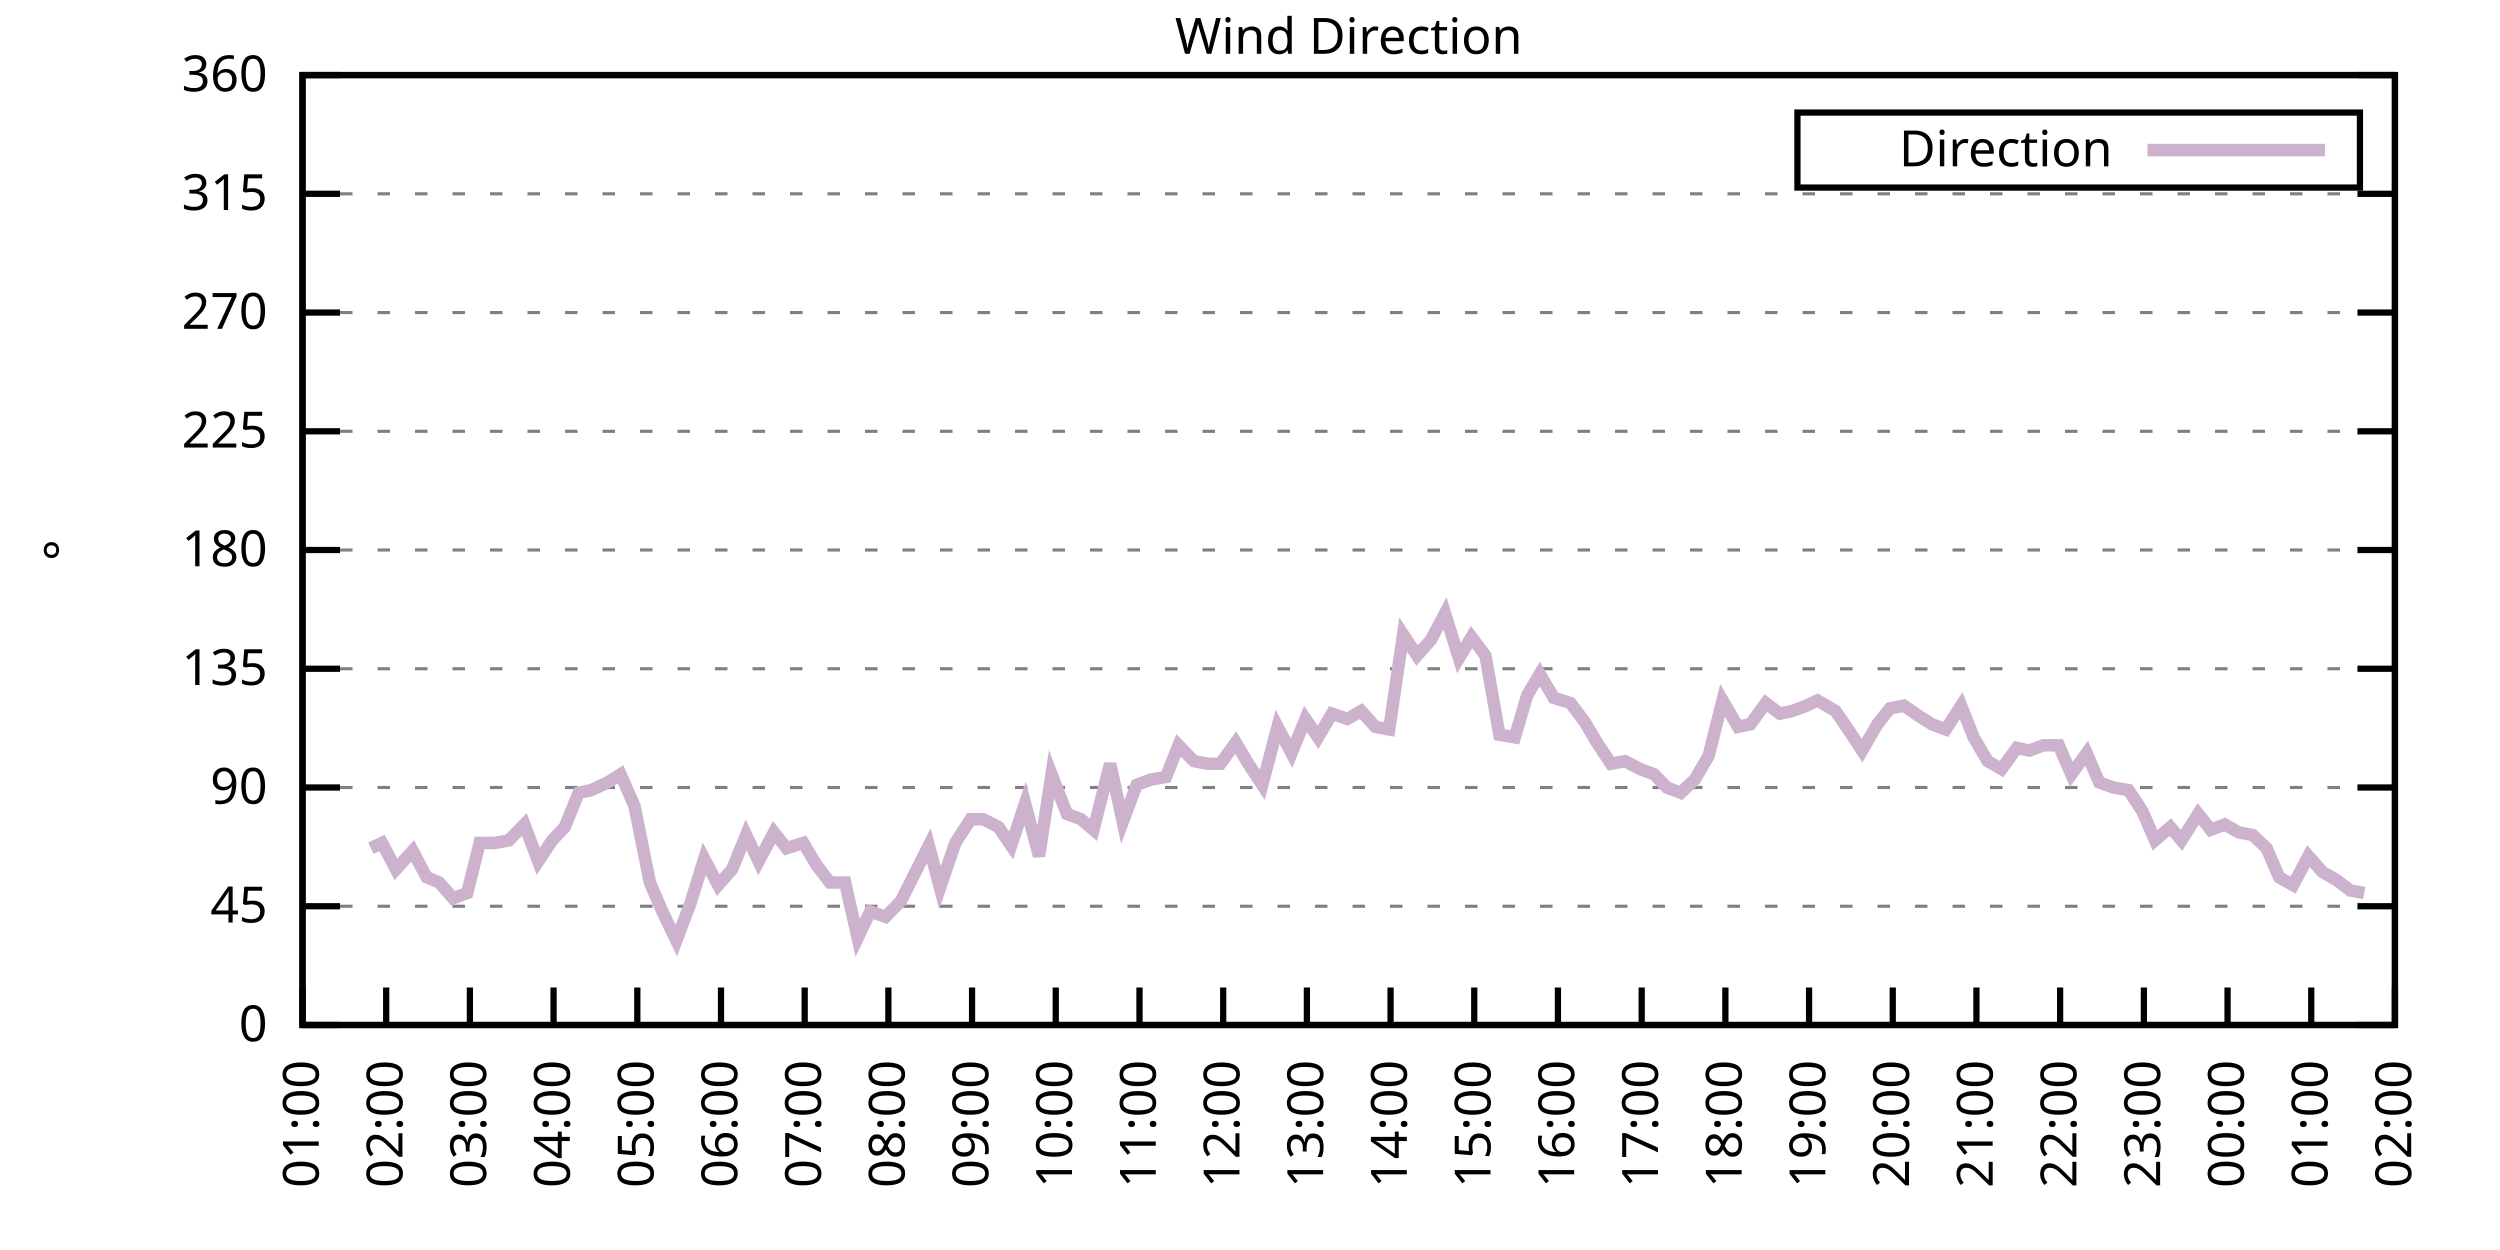
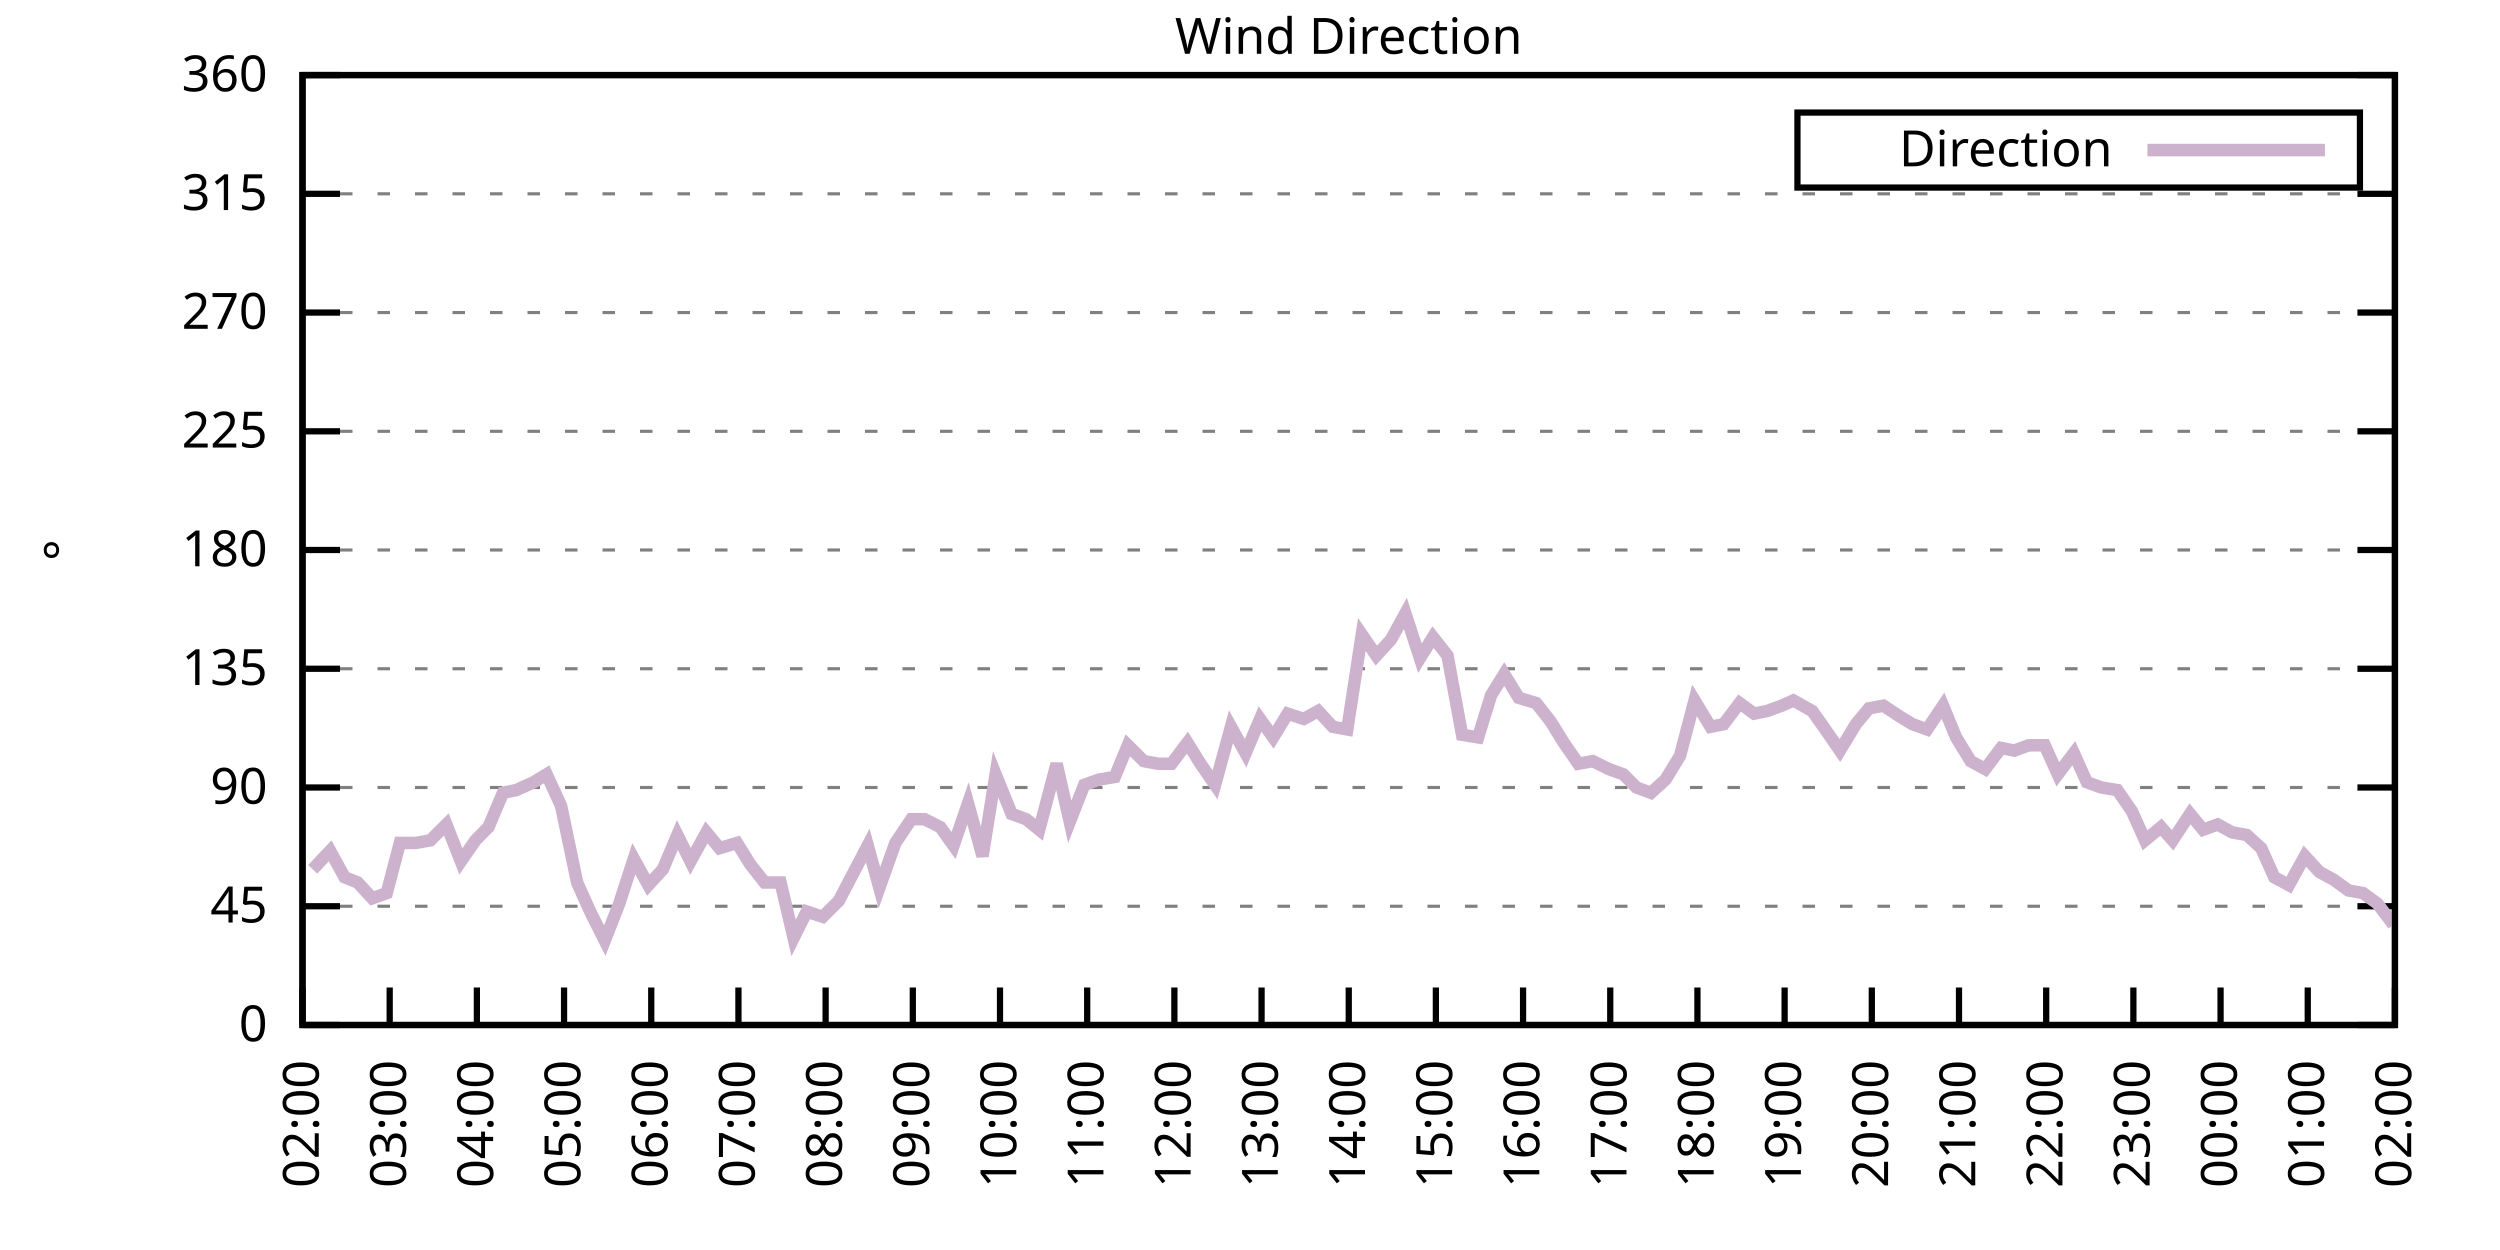
<svg xmlns="http://www.w3.org/2000/svg" xmlns:xlink="http://www.w3.org/1999/xlink" width="400" height="200" viewBox="0 0 400 200">
  <g id="gnuplot_canvas">
    <rect x="0" y="0" width="400" height="200" fill="none" />
    <defs>
      <circle id="gpDot" r="0.5" stroke-width="0.5" stroke="currentColor" />
      <path id="gpPt0" stroke-width="0.333" stroke="currentColor" d="M-1,0 h2 M0,-1 v2" />
      <path id="gpPt1" stroke-width="0.333" stroke="currentColor" d="M-1,-1 L1,1 M1,-1 L-1,1" />
      <path id="gpPt2" stroke-width="0.333" stroke="currentColor" d="M-1,0 L1,0 M0,-1 L0,1 M-1,-1 L1,1 M-1,1 L1,-1" />
      <rect id="gpPt3" stroke-width="0.333" stroke="currentColor" x="-1" y="-1" width="2" height="2" />
      <rect id="gpPt4" stroke-width="0.333" stroke="currentColor" fill="currentColor" x="-1" y="-1" width="2" height="2" />
      <circle id="gpPt5" stroke-width="0.333" stroke="currentColor" cx="0" cy="0" r="1" />
      <use xlink:href="#gpPt5" id="gpPt6" fill="currentColor" stroke="none" />
      <path id="gpPt7" stroke-width="0.333" stroke="currentColor" d="M0,-1.33 L-1.33,0.67 L1.33,0.67 z" />
      <use xlink:href="#gpPt7" id="gpPt8" fill="currentColor" stroke="none" />
      <use xlink:href="#gpPt7" id="gpPt9" stroke="currentColor" transform="rotate(180)" />
      <use xlink:href="#gpPt9" id="gpPt10" fill="currentColor" stroke="none" />
      <use xlink:href="#gpPt3" id="gpPt11" stroke="currentColor" transform="rotate(45)" />
      <use xlink:href="#gpPt11" id="gpPt12" fill="currentColor" stroke="none" />
      <path id="gpPt13" stroke-width="0.333" stroke="currentColor" d="M0,1.330 L1.265,0.411 L0.782,-1.067 L-0.782,-1.076 L-1.265,0.411 z" />
      <use xlink:href="#gpPt13" id="gpPt14" fill="currentColor" stroke="none" />
      <filter id="textbox" filterUnits="objectBoundingBox" x="0" y="0" height="1" width="1">
        <feFlood flood-color="white" flood-opacity="1" result="bgnd" />
        <feComposite in="SourceGraphic" in2="bgnd" operator="atop" />
      </filter>
      <filter id="greybox" filterUnits="objectBoundingBox" x="0" y="0" height="1" width="1">
        <feFlood flood-color="lightgrey" flood-opacity="1" result="grey" />
        <feComposite in="SourceGraphic" in2="grey" operator="atop" />
      </filter>
    </defs>
    <g fill="none" color="white" stroke="currentColor" stroke-width="1.00" stroke-linecap="butt" stroke-linejoin="miter">
</g>
    <g fill="none" color="black" stroke="currentColor" stroke-width="1.00" stroke-linecap="butt" stroke-linejoin="miter">
      <g stroke="none" shape-rendering="crispEdges">
        <polygon fill="rgb(255, 255, 255)" points="48.40,164.00 383.18,164.00 383.18,12.02 48.40,12.02 " />
      </g>
    </g>
    <g fill="none" color="black" stroke="currentColor" stroke-width="1.00" stroke-linecap="butt" stroke-linejoin="miter">
</g>
    <g fill="none" color="black" stroke="black" stroke-width="0.50" stroke-linecap="butt" stroke-linejoin="miter">
</g>
    <g fill="none" color="gray" stroke="currentColor" stroke-width="0.50" stroke-linecap="butt" stroke-linejoin="miter">
      <path stroke="gray" stroke-dasharray="2,4" class="gridline" d="M48.40,164.00 L383.19,164.00  " />
    </g>
    <g fill="none" color="gray" stroke="gray" stroke-width="1.00" stroke-linecap="butt" stroke-linejoin="miter">
</g>
    <g fill="none" color="black" stroke="currentColor" stroke-width="1.00" stroke-linecap="butt" stroke-linejoin="miter">
      <path stroke="black" d="M48.40,164.00 L54.40,164.00 M383.19,164.00 L377.19,164.00  " />
      <g transform="translate(42.80,166.60)" stroke="none" fill="black" font-family="Sans" font-size="8.00" text-anchor="end">
        <text>
          <tspan font-family="Sans"> 0</tspan>
        </text>
      </g>
    </g>
    <g fill="none" color="black" stroke="currentColor" stroke-width="1.00" stroke-linecap="butt" stroke-linejoin="miter">
</g>
    <g fill="none" color="black" stroke="black" stroke-width="0.50" stroke-linecap="butt" stroke-linejoin="miter">
</g>
    <g fill="none" color="gray" stroke="currentColor" stroke-width="0.50" stroke-linecap="butt" stroke-linejoin="miter">
      <path stroke="gray" stroke-dasharray="2,4" class="gridline" d="M48.40,145.00 L383.19,145.00  " />
    </g>
    <g fill="none" color="gray" stroke="gray" stroke-width="1.00" stroke-linecap="butt" stroke-linejoin="miter">
</g>
    <g fill="none" color="black" stroke="currentColor" stroke-width="1.00" stroke-linecap="butt" stroke-linejoin="miter">
      <path stroke="black" d="M48.40,145.00 L54.40,145.00 M383.19,145.00 L377.19,145.00  " />
      <g transform="translate(42.80,147.60)" stroke="none" fill="black" font-family="Sans" font-size="8.00" text-anchor="end">
        <text>
          <tspan font-family="Sans"> 45</tspan>
        </text>
      </g>
    </g>
    <g fill="none" color="black" stroke="currentColor" stroke-width="1.00" stroke-linecap="butt" stroke-linejoin="miter">
</g>
    <g fill="none" color="black" stroke="black" stroke-width="0.50" stroke-linecap="butt" stroke-linejoin="miter">
</g>
    <g fill="none" color="gray" stroke="currentColor" stroke-width="0.50" stroke-linecap="butt" stroke-linejoin="miter">
      <path stroke="gray" stroke-dasharray="2,4" class="gridline" d="M48.40,126.00 L383.19,126.00  " />
    </g>
    <g fill="none" color="gray" stroke="gray" stroke-width="1.00" stroke-linecap="butt" stroke-linejoin="miter">
</g>
    <g fill="none" color="black" stroke="currentColor" stroke-width="1.00" stroke-linecap="butt" stroke-linejoin="miter">
      <path stroke="black" d="M48.40,126.00 L54.40,126.00 M383.19,126.00 L377.19,126.00  " />
      <g transform="translate(42.80,128.60)" stroke="none" fill="black" font-family="Sans" font-size="8.00" text-anchor="end">
        <text>
          <tspan font-family="Sans"> 90</tspan>
        </text>
      </g>
    </g>
    <g fill="none" color="black" stroke="currentColor" stroke-width="1.00" stroke-linecap="butt" stroke-linejoin="miter">
</g>
    <g fill="none" color="black" stroke="black" stroke-width="0.50" stroke-linecap="butt" stroke-linejoin="miter">
</g>
    <g fill="none" color="gray" stroke="currentColor" stroke-width="0.50" stroke-linecap="butt" stroke-linejoin="miter">
      <path stroke="gray" stroke-dasharray="2,4" class="gridline" d="M48.40,107.00 L383.19,107.00  " />
    </g>
    <g fill="none" color="gray" stroke="gray" stroke-width="1.00" stroke-linecap="butt" stroke-linejoin="miter">
</g>
    <g fill="none" color="black" stroke="currentColor" stroke-width="1.00" stroke-linecap="butt" stroke-linejoin="miter">
      <path stroke="black" d="M48.40,107.00 L54.40,107.00 M383.19,107.00 L377.19,107.00  " />
      <g transform="translate(42.80,109.60)" stroke="none" fill="black" font-family="Sans" font-size="8.00" text-anchor="end">
        <text>
          <tspan font-family="Sans"> 135</tspan>
        </text>
      </g>
    </g>
    <g fill="none" color="black" stroke="currentColor" stroke-width="1.00" stroke-linecap="butt" stroke-linejoin="miter">
</g>
    <g fill="none" color="black" stroke="black" stroke-width="0.50" stroke-linecap="butt" stroke-linejoin="miter">
</g>
    <g fill="none" color="gray" stroke="currentColor" stroke-width="0.50" stroke-linecap="butt" stroke-linejoin="miter">
      <path stroke="gray" stroke-dasharray="2,4" class="gridline" d="M48.40,88.00 L383.19,88.00  " />
    </g>
    <g fill="none" color="gray" stroke="gray" stroke-width="1.00" stroke-linecap="butt" stroke-linejoin="miter">
</g>
    <g fill="none" color="black" stroke="currentColor" stroke-width="1.00" stroke-linecap="butt" stroke-linejoin="miter">
      <path stroke="black" d="M48.40,88.00 L54.40,88.00 M383.19,88.00 L377.19,88.00  " />
      <g transform="translate(42.80,90.60)" stroke="none" fill="black" font-family="Sans" font-size="8.00" text-anchor="end">
        <text>
          <tspan font-family="Sans"> 180</tspan>
        </text>
      </g>
    </g>
    <g fill="none" color="black" stroke="currentColor" stroke-width="1.00" stroke-linecap="butt" stroke-linejoin="miter">
</g>
    <g fill="none" color="black" stroke="black" stroke-width="0.50" stroke-linecap="butt" stroke-linejoin="miter">
</g>
    <g fill="none" color="gray" stroke="currentColor" stroke-width="0.50" stroke-linecap="butt" stroke-linejoin="miter">
      <path stroke="gray" stroke-dasharray="2,4" class="gridline" d="M48.40,69.01 L383.19,69.01  " />
    </g>
    <g fill="none" color="gray" stroke="gray" stroke-width="1.00" stroke-linecap="butt" stroke-linejoin="miter">
</g>
    <g fill="none" color="black" stroke="currentColor" stroke-width="1.00" stroke-linecap="butt" stroke-linejoin="miter">
      <path stroke="black" d="M48.40,69.01 L54.40,69.01 M383.19,69.01 L377.19,69.01  " />
      <g transform="translate(42.80,71.61)" stroke="none" fill="black" font-family="Sans" font-size="8.00" text-anchor="end">
        <text>
          <tspan font-family="Sans"> 225</tspan>
        </text>
      </g>
    </g>
    <g fill="none" color="black" stroke="currentColor" stroke-width="1.00" stroke-linecap="butt" stroke-linejoin="miter">
</g>
    <g fill="none" color="black" stroke="black" stroke-width="0.50" stroke-linecap="butt" stroke-linejoin="miter">
</g>
    <g fill="none" color="gray" stroke="currentColor" stroke-width="0.50" stroke-linecap="butt" stroke-linejoin="miter">
      <path stroke="gray" stroke-dasharray="2,4" class="gridline" d="M48.40,50.01 L383.19,50.01  " />
    </g>
    <g fill="none" color="gray" stroke="gray" stroke-width="1.00" stroke-linecap="butt" stroke-linejoin="miter">
</g>
    <g fill="none" color="black" stroke="currentColor" stroke-width="1.00" stroke-linecap="butt" stroke-linejoin="miter">
      <path stroke="black" d="M48.40,50.01 L54.40,50.01 M383.19,50.01 L377.19,50.01  " />
      <g transform="translate(42.80,52.61)" stroke="none" fill="black" font-family="Sans" font-size="8.00" text-anchor="end">
        <text>
          <tspan font-family="Sans"> 270</tspan>
        </text>
      </g>
    </g>
    <g fill="none" color="black" stroke="currentColor" stroke-width="1.00" stroke-linecap="butt" stroke-linejoin="miter">
</g>
    <g fill="none" color="black" stroke="black" stroke-width="0.50" stroke-linecap="butt" stroke-linejoin="miter">
</g>
    <g fill="none" color="gray" stroke="currentColor" stroke-width="0.50" stroke-linecap="butt" stroke-linejoin="miter">
      <path stroke="gray" stroke-dasharray="2,4" class="gridline" d="M48.40,31.01 L383.19,31.01  " />
    </g>
    <g fill="none" color="gray" stroke="gray" stroke-width="1.00" stroke-linecap="butt" stroke-linejoin="miter">
</g>
    <g fill="none" color="black" stroke="currentColor" stroke-width="1.00" stroke-linecap="butt" stroke-linejoin="miter">
      <path stroke="black" d="M48.40,31.01 L54.40,31.01 M383.19,31.01 L377.19,31.01  " />
      <g transform="translate(42.80,33.61)" stroke="none" fill="black" font-family="Sans" font-size="8.00" text-anchor="end">
        <text>
          <tspan font-family="Sans"> 315</tspan>
        </text>
      </g>
    </g>
    <g fill="none" color="black" stroke="currentColor" stroke-width="1.00" stroke-linecap="butt" stroke-linejoin="miter">
</g>
    <g fill="none" color="black" stroke="black" stroke-width="0.50" stroke-linecap="butt" stroke-linejoin="miter">
</g>
    <g fill="none" color="gray" stroke="currentColor" stroke-width="0.50" stroke-linecap="butt" stroke-linejoin="miter">
      <path stroke="gray" stroke-dasharray="2,4" class="gridline" d="M48.40,12.01 L383.19,12.01  " />
    </g>
    <g fill="none" color="gray" stroke="gray" stroke-width="1.00" stroke-linecap="butt" stroke-linejoin="miter">
</g>
    <g fill="none" color="black" stroke="currentColor" stroke-width="1.00" stroke-linecap="butt" stroke-linejoin="miter">
      <path stroke="black" d="M48.40,12.01 L54.40,12.01 M383.19,12.01 L377.19,12.01  " />
      <g transform="translate(42.80,14.61)" stroke="none" fill="black" font-family="Sans" font-size="8.00" text-anchor="end">
        <text>
          <tspan font-family="Sans"> 360</tspan>
        </text>
      </g>
    </g>
    <g fill="none" color="black" stroke="currentColor" stroke-width="1.00" stroke-linecap="butt" stroke-linejoin="miter">
      <path stroke="black" d="M48.40,164.00 L48.40,158.00  " />
      <g transform="translate(51.00,169.60) rotate(270.00)" stroke="none" fill="black" font-family="Sans" font-size="8.00" text-anchor="end">
        <text>
-           <tspan font-family="Sans">01:00</tspan>
-         </text>
-       </g>
-     </g>
-     <g fill="none" color="black" stroke="currentColor" stroke-width="1.00" stroke-linecap="butt" stroke-linejoin="miter">
-       <path stroke="black" d="M61.79,164.00 L61.79,158.00  " />
-       <g transform="translate(64.39,169.60) rotate(270.00)" stroke="none" fill="black" font-family="Sans" font-size="8.00" text-anchor="end">
-         <text>
          <tspan font-family="Sans">02:00</tspan>
        </text>
      </g>
    </g>
    <g fill="none" color="black" stroke="currentColor" stroke-width="1.00" stroke-linecap="butt" stroke-linejoin="miter">
-       <path stroke="black" d="M75.18,164.00 L75.18,158.00  " />
-       <g transform="translate(77.78,169.60) rotate(270.00)" stroke="none" fill="black" font-family="Sans" font-size="8.00" text-anchor="end">
+       <path stroke="black" d="M62.35,164.00 L62.35,158.00  " />
+       <g transform="translate(64.95,169.60) rotate(270.00)" stroke="none" fill="black" font-family="Sans" font-size="8.00" text-anchor="end">
        <text>
          <tspan font-family="Sans">03:00</tspan>
        </text>
      </g>
    </g>
    <g fill="none" color="black" stroke="currentColor" stroke-width="1.00" stroke-linecap="butt" stroke-linejoin="miter">
-       <path stroke="black" d="M88.57,164.00 L88.57,158.00  " />
-       <g transform="translate(91.17,169.60) rotate(270.00)" stroke="none" fill="black" font-family="Sans" font-size="8.00" text-anchor="end">
+       <path stroke="black" d="M76.30,164.00 L76.30,158.00  " />
+       <g transform="translate(78.90,169.60) rotate(270.00)" stroke="none" fill="black" font-family="Sans" font-size="8.00" text-anchor="end">
        <text>
          <tspan font-family="Sans">04:00</tspan>
        </text>
      </g>
    </g>
    <g fill="none" color="black" stroke="currentColor" stroke-width="1.00" stroke-linecap="butt" stroke-linejoin="miter">
-       <path stroke="black" d="M101.97,164.00 L101.97,158.00  " />
-       <g transform="translate(104.57,169.60) rotate(270.00)" stroke="none" fill="black" font-family="Sans" font-size="8.00" text-anchor="end">
+       <path stroke="black" d="M90.25,164.00 L90.25,158.00  " />
+       <g transform="translate(92.85,169.60) rotate(270.00)" stroke="none" fill="black" font-family="Sans" font-size="8.00" text-anchor="end">
        <text>
          <tspan font-family="Sans">05:00</tspan>
        </text>
      </g>
    </g>
    <g fill="none" color="black" stroke="currentColor" stroke-width="1.00" stroke-linecap="butt" stroke-linejoin="miter">
-       <path stroke="black" d="M115.36,164.00 L115.36,158.00  " />
-       <g transform="translate(117.96,169.60) rotate(270.00)" stroke="none" fill="black" font-family="Sans" font-size="8.00" text-anchor="end">
+       <path stroke="black" d="M104.20,164.00 L104.20,158.00  " />
+       <g transform="translate(106.80,169.60) rotate(270.00)" stroke="none" fill="black" font-family="Sans" font-size="8.00" text-anchor="end">
        <text>
          <tspan font-family="Sans">06:00</tspan>
        </text>
      </g>
    </g>
    <g fill="none" color="black" stroke="currentColor" stroke-width="1.00" stroke-linecap="butt" stroke-linejoin="miter">
-       <path stroke="black" d="M128.75,164.00 L128.75,158.00  " />
-       <g transform="translate(131.35,169.60) rotate(270.00)" stroke="none" fill="black" font-family="Sans" font-size="8.00" text-anchor="end">
+       <path stroke="black" d="M118.15,164.00 L118.15,158.00  " />
+       <g transform="translate(120.75,169.60) rotate(270.00)" stroke="none" fill="black" font-family="Sans" font-size="8.00" text-anchor="end">
        <text>
          <tspan font-family="Sans">07:00</tspan>
        </text>
      </g>
    </g>
    <g fill="none" color="black" stroke="currentColor" stroke-width="1.00" stroke-linecap="butt" stroke-linejoin="miter">
-       <path stroke="black" d="M142.14,164.00 L142.14,158.00  " />
-       <g transform="translate(144.74,169.60) rotate(270.00)" stroke="none" fill="black" font-family="Sans" font-size="8.00" text-anchor="end">
+       <path stroke="black" d="M132.10,164.00 L132.10,158.00  " />
+       <g transform="translate(134.70,169.60) rotate(270.00)" stroke="none" fill="black" font-family="Sans" font-size="8.00" text-anchor="end">
        <text>
          <tspan font-family="Sans">08:00</tspan>
        </text>
      </g>
    </g>
    <g fill="none" color="black" stroke="currentColor" stroke-width="1.00" stroke-linecap="butt" stroke-linejoin="miter">
-       <path stroke="black" d="M155.53,164.00 L155.53,158.00  " />
-       <g transform="translate(158.13,169.60) rotate(270.00)" stroke="none" fill="black" font-family="Sans" font-size="8.00" text-anchor="end">
+       <path stroke="black" d="M146.05,164.00 L146.05,158.00  " />
+       <g transform="translate(148.65,169.60) rotate(270.00)" stroke="none" fill="black" font-family="Sans" font-size="8.00" text-anchor="end">
        <text>
          <tspan font-family="Sans">09:00</tspan>
        </text>
      </g>
    </g>
    <g fill="none" color="black" stroke="currentColor" stroke-width="1.00" stroke-linecap="butt" stroke-linejoin="miter">
-       <path stroke="black" d="M168.92,164.00 L168.92,158.00  " />
-       <g transform="translate(171.52,169.60) rotate(270.00)" stroke="none" fill="black" font-family="Sans" font-size="8.00" text-anchor="end">
+       <path stroke="black" d="M160.00,164.00 L160.00,158.00  " />
+       <g transform="translate(162.60,169.60) rotate(270.00)" stroke="none" fill="black" font-family="Sans" font-size="8.00" text-anchor="end">
        <text>
          <tspan font-family="Sans">10:00</tspan>
        </text>
      </g>
    </g>
    <g fill="none" color="black" stroke="currentColor" stroke-width="1.00" stroke-linecap="butt" stroke-linejoin="miter">
-       <path stroke="black" d="M182.32,164.00 L182.32,158.00  " />
-       <g transform="translate(184.92,169.60) rotate(270.00)" stroke="none" fill="black" font-family="Sans" font-size="8.00" text-anchor="end">
+       <path stroke="black" d="M173.95,164.00 L173.95,158.00  " />
+       <g transform="translate(176.55,169.60) rotate(270.00)" stroke="none" fill="black" font-family="Sans" font-size="8.00" text-anchor="end">
        <text>
          <tspan font-family="Sans">11:00</tspan>
        </text>
      </g>
    </g>
    <g fill="none" color="black" stroke="currentColor" stroke-width="1.00" stroke-linecap="butt" stroke-linejoin="miter">
-       <path stroke="black" d="M195.71,164.00 L195.71,158.00  " />
-       <g transform="translate(198.31,169.60) rotate(270.00)" stroke="none" fill="black" font-family="Sans" font-size="8.00" text-anchor="end">
+       <path stroke="black" d="M187.90,164.00 L187.90,158.00  " />
+       <g transform="translate(190.50,169.60) rotate(270.00)" stroke="none" fill="black" font-family="Sans" font-size="8.00" text-anchor="end">
        <text>
          <tspan font-family="Sans">12:00</tspan>
        </text>
      </g>
    </g>
    <g fill="none" color="black" stroke="currentColor" stroke-width="1.00" stroke-linecap="butt" stroke-linejoin="miter">
-       <path stroke="black" d="M209.10,164.00 L209.10,158.00  " />
-       <g transform="translate(211.70,169.60) rotate(270.00)" stroke="none" fill="black" font-family="Sans" font-size="8.00" text-anchor="end">
+       <path stroke="black" d="M201.85,164.00 L201.85,158.00  " />
+       <g transform="translate(204.45,169.60) rotate(270.00)" stroke="none" fill="black" font-family="Sans" font-size="8.00" text-anchor="end">
        <text>
          <tspan font-family="Sans">13:00</tspan>
        </text>
      </g>
    </g>
    <g fill="none" color="black" stroke="currentColor" stroke-width="1.00" stroke-linecap="butt" stroke-linejoin="miter">
-       <path stroke="black" d="M222.49,164.00 L222.49,158.00  " />
-       <g transform="translate(225.09,169.60) rotate(270.00)" stroke="none" fill="black" font-family="Sans" font-size="8.00" text-anchor="end">
+       <path stroke="black" d="M215.80,164.00 L215.80,158.00  " />
+       <g transform="translate(218.40,169.60) rotate(270.00)" stroke="none" fill="black" font-family="Sans" font-size="8.00" text-anchor="end">
        <text>
          <tspan font-family="Sans">14:00</tspan>
        </text>
      </g>
    </g>
    <g fill="none" color="black" stroke="currentColor" stroke-width="1.00" stroke-linecap="butt" stroke-linejoin="miter">
-       <path stroke="black" d="M235.88,164.00 L235.88,158.00  " />
-       <g transform="translate(238.48,169.60) rotate(270.00)" stroke="none" fill="black" font-family="Sans" font-size="8.00" text-anchor="end">
+       <path stroke="black" d="M229.74,164.00 L229.74,158.00  " />
+       <g transform="translate(232.34,169.60) rotate(270.00)" stroke="none" fill="black" font-family="Sans" font-size="8.00" text-anchor="end">
        <text>
          <tspan font-family="Sans">15:00</tspan>
        </text>
      </g>
    </g>
    <g fill="none" color="black" stroke="currentColor" stroke-width="1.00" stroke-linecap="butt" stroke-linejoin="miter">
-       <path stroke="black" d="M249.27,164.00 L249.27,158.00  " />
-       <g transform="translate(251.87,169.60) rotate(270.00)" stroke="none" fill="black" font-family="Sans" font-size="8.00" text-anchor="end">
+       <path stroke="black" d="M243.69,164.00 L243.69,158.00  " />
+       <g transform="translate(246.29,169.60) rotate(270.00)" stroke="none" fill="black" font-family="Sans" font-size="8.00" text-anchor="end">
        <text>
          <tspan font-family="Sans">16:00</tspan>
        </text>
      </g>
    </g>
    <g fill="none" color="black" stroke="currentColor" stroke-width="1.00" stroke-linecap="butt" stroke-linejoin="miter">
-       <path stroke="black" d="M262.67,164.00 L262.67,158.00  " />
-       <g transform="translate(265.27,169.60) rotate(270.00)" stroke="none" fill="black" font-family="Sans" font-size="8.00" text-anchor="end">
+       <path stroke="black" d="M257.64,164.00 L257.64,158.00  " />
+       <g transform="translate(260.24,169.60) rotate(270.00)" stroke="none" fill="black" font-family="Sans" font-size="8.00" text-anchor="end">
        <text>
          <tspan font-family="Sans">17:00</tspan>
        </text>
      </g>
    </g>
    <g fill="none" color="black" stroke="currentColor" stroke-width="1.00" stroke-linecap="butt" stroke-linejoin="miter">
-       <path stroke="black" d="M276.06,164.00 L276.06,158.00  " />
-       <g transform="translate(278.66,169.60) rotate(270.00)" stroke="none" fill="black" font-family="Sans" font-size="8.00" text-anchor="end">
+       <path stroke="black" d="M271.59,164.00 L271.59,158.00  " />
+       <g transform="translate(274.19,169.60) rotate(270.00)" stroke="none" fill="black" font-family="Sans" font-size="8.00" text-anchor="end">
        <text>
          <tspan font-family="Sans">18:00</tspan>
        </text>
      </g>
    </g>
    <g fill="none" color="black" stroke="currentColor" stroke-width="1.00" stroke-linecap="butt" stroke-linejoin="miter">
-       <path stroke="black" d="M289.45,164.00 L289.45,158.00  " />
-       <g transform="translate(292.05,169.60) rotate(270.00)" stroke="none" fill="black" font-family="Sans" font-size="8.00" text-anchor="end">
+       <path stroke="black" d="M285.54,164.00 L285.54,158.00  " />
+       <g transform="translate(288.14,169.60) rotate(270.00)" stroke="none" fill="black" font-family="Sans" font-size="8.00" text-anchor="end">
        <text>
          <tspan font-family="Sans">19:00</tspan>
        </text>
      </g>
    </g>
    <g fill="none" color="black" stroke="currentColor" stroke-width="1.00" stroke-linecap="butt" stroke-linejoin="miter">
-       <path stroke="black" d="M302.84,164.00 L302.84,158.00  " />
-       <g transform="translate(305.44,169.60) rotate(270.00)" stroke="none" fill="black" font-family="Sans" font-size="8.00" text-anchor="end">
+       <path stroke="black" d="M299.49,164.00 L299.49,158.00  " />
+       <g transform="translate(302.09,169.60) rotate(270.00)" stroke="none" fill="black" font-family="Sans" font-size="8.00" text-anchor="end">
        <text>
          <tspan font-family="Sans">20:00</tspan>
        </text>
      </g>
    </g>
    <g fill="none" color="black" stroke="currentColor" stroke-width="1.00" stroke-linecap="butt" stroke-linejoin="miter">
-       <path stroke="black" d="M316.23,164.00 L316.23,158.00  " />
-       <g transform="translate(318.83,169.60) rotate(270.00)" stroke="none" fill="black" font-family="Sans" font-size="8.00" text-anchor="end">
+       <path stroke="black" d="M313.44,164.00 L313.44,158.00  " />
+       <g transform="translate(316.04,169.60) rotate(270.00)" stroke="none" fill="black" font-family="Sans" font-size="8.00" text-anchor="end">
        <text>
          <tspan font-family="Sans">21:00</tspan>
        </text>
      </g>
    </g>
    <g fill="none" color="black" stroke="currentColor" stroke-width="1.00" stroke-linecap="butt" stroke-linejoin="miter">
-       <path stroke="black" d="M329.62,164.00 L329.62,158.00  " />
-       <g transform="translate(332.22,169.60) rotate(270.00)" stroke="none" fill="black" font-family="Sans" font-size="8.00" text-anchor="end">
+       <path stroke="black" d="M327.39,164.00 L327.39,158.00  " />
+       <g transform="translate(329.99,169.60) rotate(270.00)" stroke="none" fill="black" font-family="Sans" font-size="8.00" text-anchor="end">
        <text>
          <tspan font-family="Sans">22:00</tspan>
        </text>
      </g>
    </g>
    <g fill="none" color="black" stroke="currentColor" stroke-width="1.00" stroke-linecap="butt" stroke-linejoin="miter">
-       <path stroke="black" d="M343.02,164.00 L343.02,158.00  " />
-       <g transform="translate(345.62,169.60) rotate(270.00)" stroke="none" fill="black" font-family="Sans" font-size="8.00" text-anchor="end">
+       <path stroke="black" d="M341.34,164.00 L341.34,158.00  " />
+       <g transform="translate(343.94,169.60) rotate(270.00)" stroke="none" fill="black" font-family="Sans" font-size="8.00" text-anchor="end">
        <text>
          <tspan font-family="Sans">23:00</tspan>
        </text>
      </g>
    </g>
    <g fill="none" color="black" stroke="currentColor" stroke-width="1.00" stroke-linecap="butt" stroke-linejoin="miter">
-       <path stroke="black" d="M356.41,164.00 L356.41,158.00  " />
-       <g transform="translate(359.01,169.60) rotate(270.00)" stroke="none" fill="black" font-family="Sans" font-size="8.00" text-anchor="end">
+       <path stroke="black" d="M355.29,164.00 L355.29,158.00  " />
+       <g transform="translate(357.89,169.60) rotate(270.00)" stroke="none" fill="black" font-family="Sans" font-size="8.00" text-anchor="end">
        <text>
          <tspan font-family="Sans">00:00</tspan>
        </text>
      </g>
    </g>
    <g fill="none" color="black" stroke="currentColor" stroke-width="1.00" stroke-linecap="butt" stroke-linejoin="miter">
-       <path stroke="black" d="M369.80,164.00 L369.80,158.00  " />
-       <g transform="translate(372.40,169.60) rotate(270.00)" stroke="none" fill="black" font-family="Sans" font-size="8.00" text-anchor="end">
+       <path stroke="black" d="M369.24,164.00 L369.24,158.00  " />
+       <g transform="translate(371.84,169.60) rotate(270.00)" stroke="none" fill="black" font-family="Sans" font-size="8.00" text-anchor="end">
        <text>
          <tspan font-family="Sans">01:00</tspan>
        </text>
      </g>
    </g>
    <g fill="none" color="black" stroke="currentColor" stroke-width="1.00" stroke-linecap="butt" stroke-linejoin="miter">
      <path stroke="black" d="M383.19,164.00 L383.19,158.00  " />
      <g transform="translate(385.79,169.60) rotate(270.00)" stroke="none" fill="black" font-family="Sans" font-size="8.00" text-anchor="end">
        <text>
          <tspan font-family="Sans">02:00</tspan>
        </text>
      </g>
    </g>
    <g fill="none" color="black" stroke="currentColor" stroke-width="1.00" stroke-linecap="butt" stroke-linejoin="miter">
</g>
    <g fill="none" color="black" stroke="currentColor" stroke-width="1.00" stroke-linecap="butt" stroke-linejoin="miter">
      <path stroke="black" d="M48.40,12.01 L48.40,164.00 L383.19,164.00 L383.19,12.01 L48.40,12.01 Z  " />
    </g>
    <g fill="none" color="black" stroke="currentColor" stroke-width="1.00" stroke-linecap="butt" stroke-linejoin="miter">
</g>
    <g fill="none" color="black" stroke="currentColor" stroke-width="1.00" stroke-linecap="butt" stroke-linejoin="miter">
      <path stroke="black" d="M287.59,30.01 L287.59,18.01 L377.59,18.01 L377.59,30.01 L287.59,30.01 Z  " />
    </g>
    <g id="Wind_direction_plot_1">
      <g fill="none" color="white" stroke="black" stroke-width="2.00" stroke-linecap="butt" stroke-linejoin="miter">
</g>
      <g fill="none" color="black" stroke="currentColor" stroke-width="2.00" stroke-linecap="butt" stroke-linejoin="miter">
        <g transform="translate(337.99,26.61)" stroke="none" fill="black" font-family="Sans" font-size="8.00" text-anchor="end">
          <text>
            <tspan font-family="Sans">Direction</tspan>
          </text>
        </g>
      </g>
      <g fill="none" color="black" stroke="currentColor" stroke-width="2.00" stroke-linecap="butt" stroke-linejoin="miter">
-         <path stroke="rgb(204, 178, 204)" d="M343.59,24.01 L371.99,24.01 M59.34,135.71 L61.12,134.87 L63.35,139.09 L66.03,136.14 L68.26,140.36 L70.27,141.20   L72.50,143.73 L74.74,142.89 L76.75,134.87 L79.20,134.87 L81.43,134.45 L83.89,131.91 L86.12,137.82 L88.35,134.45   L90.36,132.34 L92.59,126.85 L94.60,126.42 L97.28,125.16 L99.29,123.89 L101.52,128.96 L103.98,141.20 L105.98,145.85   L108.22,150.49 L110.45,144.58 L112.68,137.40 L114.91,141.62 L117.14,139.09 L119.38,133.60 L121.38,137.82 L123.84,133.18   L125.85,135.71 L128.53,134.87 L130.54,138.25 L132.77,141.20 L135.22,141.20 L137.23,150.07 L139.24,145.85 L141.69,146.69   L144.15,144.16 L148.61,135.29 L150.40,142.05 L152.85,134.87 L155.31,131.07 L157.32,131.07 L159.77,132.34 L161.78,135.29   L164.01,128.54 L166.25,136.98 L168.25,123.89 L170.71,130.22 L172.94,131.07 L174.95,132.76 L177.63,122.20 L179.64,131.49   L181.87,125.58 L184.10,124.74 L186.56,124.31 L188.57,119.25 L191.02,121.78 L193.25,122.20 L195.26,122.20 L197.72,118.83   L199.73,122.20 L201.96,125.58 L204.41,116.29 L206.64,120.51 L208.88,115.03 L210.88,117.98 L213.12,114.18 L215.57,115.03   L217.80,113.76 L220.04,116.29 L222.27,116.71 L224.50,101.52 L226.73,104.89 L228.96,102.36 L231.20,98.14 L233.43,105.31   L235.44,101.94 L237.67,104.89 L239.90,117.56 L242.36,117.98 L244.36,111.23 L246.37,107.85 L248.60,111.65 L251.28,112.49   L253.51,115.45 L255.52,118.83 L257.76,122.20 L259.99,121.78 L262.44,123.05 L264.67,123.89 L266.68,126.00 L268.92,126.85   L271.15,124.74 L273.38,120.94 L275.61,112.07 L278.07,116.29 L280.07,115.87 L282.53,112.49 L284.76,114.18 L286.77,113.76   L289.00,112.91 L290.79,112.07 L293.69,113.76 L295.70,116.71 L297.93,120.09 L300.39,115.87 L302.39,113.34 L304.63,112.91   L307.08,114.60 L309.09,115.87 L311.32,116.71 L313.78,112.91 L315.79,117.98 L318.02,121.78 L320.25,123.05 L322.70,119.67   L324.71,120.09 L326.95,119.25 L329.40,119.25 L331.41,123.89 L333.86,120.51 L335.87,125.16 L338.10,126.00 L340.56,126.42   L342.79,129.80 L344.80,134.45 L347.26,132.34 L349.04,134.45 L351.72,130.22 L353.73,132.76 L355.96,131.91 L358.19,133.18   L360.42,133.60 L362.66,135.71 L364.66,140.36 L366.90,141.62 L369.35,136.98 L371.58,139.51 L373.82,140.78 L376.05,142.47   L378.28,142.89  " />
+         <path stroke="rgb(204, 178, 204)" d="M343.59,24.01 L371.99,24.01 M50.03,139.09 L52.82,136.14 L55.14,140.36 L57.23,141.20 L59.56,143.73 L61.88,142.89   L63.98,134.87 L66.53,134.87 L68.86,134.45 L71.42,131.91 L73.74,137.82 L76.07,134.45 L78.16,132.34 L80.48,126.85   L82.58,126.42 L85.37,125.16 L87.46,123.89 L89.78,128.96 L92.34,141.20 L94.43,145.85 L96.76,150.49 L99.08,144.58   L101.41,137.40 L103.73,141.62 L106.06,139.09 L108.38,133.60 L110.48,137.82 L113.03,133.18 L115.13,135.71 L117.92,134.87   L120.01,138.25 L122.33,141.20 L124.89,141.20 L126.98,150.07 L129.08,145.85 L131.63,146.69 L134.19,144.16 L138.84,135.29   L140.70,142.05 L143.26,134.87 L145.81,131.07 L147.91,131.07 L150.46,132.34 L152.56,135.29 L154.88,128.54 L157.21,136.98   L159.30,123.89 L161.86,130.22 L164.18,131.07 L166.27,132.76 L169.06,122.20 L171.16,131.49 L173.48,125.58 L175.81,124.74   L178.36,124.31 L180.46,119.25 L183.01,121.78 L185.34,122.20 L187.43,122.20 L189.99,118.83 L192.08,122.20 L194.41,125.58   L196.96,116.29 L199.29,120.51 L201.61,115.03 L203.71,117.98 L206.03,114.18 L208.59,115.03 L210.91,113.76 L213.24,116.29   L215.56,116.71 L217.89,101.52 L220.21,104.89 L222.54,102.36 L224.86,98.14 L227.19,105.31 L229.28,101.94 L231.60,104.89   L233.93,117.56 L236.49,117.98 L238.58,111.23 L240.67,107.85 L243.00,111.65 L245.79,112.49 L248.11,115.45 L250.20,118.83   L252.53,122.20 L254.85,121.78 L257.41,123.05 L259.74,123.89 L261.83,126.00 L264.15,126.85 L266.48,124.74 L268.80,120.94   L271.13,112.07 L273.69,116.29 L275.78,115.87 L278.34,112.49 L280.66,114.18 L282.75,113.76 L285.08,112.91 L286.94,112.07   L289.96,113.76 L292.05,116.71 L294.38,120.09 L296.94,115.87 L299.03,113.34 L301.35,112.91 L303.91,114.60 L306.00,115.87   L308.33,116.71 L310.88,112.91 L312.98,117.98 L315.30,121.78 L317.63,123.05 L320.18,119.67 L322.28,120.09 L324.60,119.25   L327.16,119.25 L329.25,123.89 L331.81,120.51 L333.90,125.16 L336.23,126.00 L338.78,126.42 L341.11,129.80 L343.20,134.45   L345.76,132.34 L347.62,134.45 L350.41,130.22 L352.50,132.76 L354.83,131.91 L357.15,133.18 L359.48,133.60 L361.80,135.71   L363.89,140.36 L366.22,141.62 L368.78,136.98 L371.10,139.51 L373.43,140.78 L375.75,142.47 L378.08,142.89 L380.40,144.58   L382.96,147.96  " />
      </g>
    </g>
    <g fill="none" color="black" stroke="currentColor" stroke-width="2.00" stroke-linecap="butt" stroke-linejoin="miter">
</g>
    <g fill="none" color="black" stroke="black" stroke-width="1.00" stroke-linecap="butt" stroke-linejoin="miter">
</g>
    <g fill="none" color="black" stroke="currentColor" stroke-width="1.00" stroke-linecap="butt" stroke-linejoin="miter">
      <path stroke="black" d="M48.40,12.01 L48.40,164.00 L383.19,164.00 L383.19,12.01 L48.40,12.01 Z  " />
      <g transform="translate(12.80,88.01) rotate(270.00)" stroke="none" fill="black" font-family="Sans" font-size="8.00" text-anchor="middle">
        <text>
          <tspan font-family="Sans">°</tspan>
        </text>
      </g>
    </g>
    <g fill="none" color="black" stroke="currentColor" stroke-width="1.00" stroke-linecap="butt" stroke-linejoin="miter">
</g>
    <g fill="none" color="black" stroke="currentColor" stroke-width="1.00" stroke-linecap="butt" stroke-linejoin="miter">
      <g transform="translate(215.79,8.61)" stroke="none" fill="black" font-family="Sans" font-size="8.00" text-anchor="middle">
        <text>
          <tspan font-family="Sans">Wind Direction</tspan>
        </text>
      </g>
    </g>
    <g fill="none" color="black" stroke="currentColor" stroke-width="1.00" stroke-linecap="butt" stroke-linejoin="miter">
</g>
  </g>
</svg>
